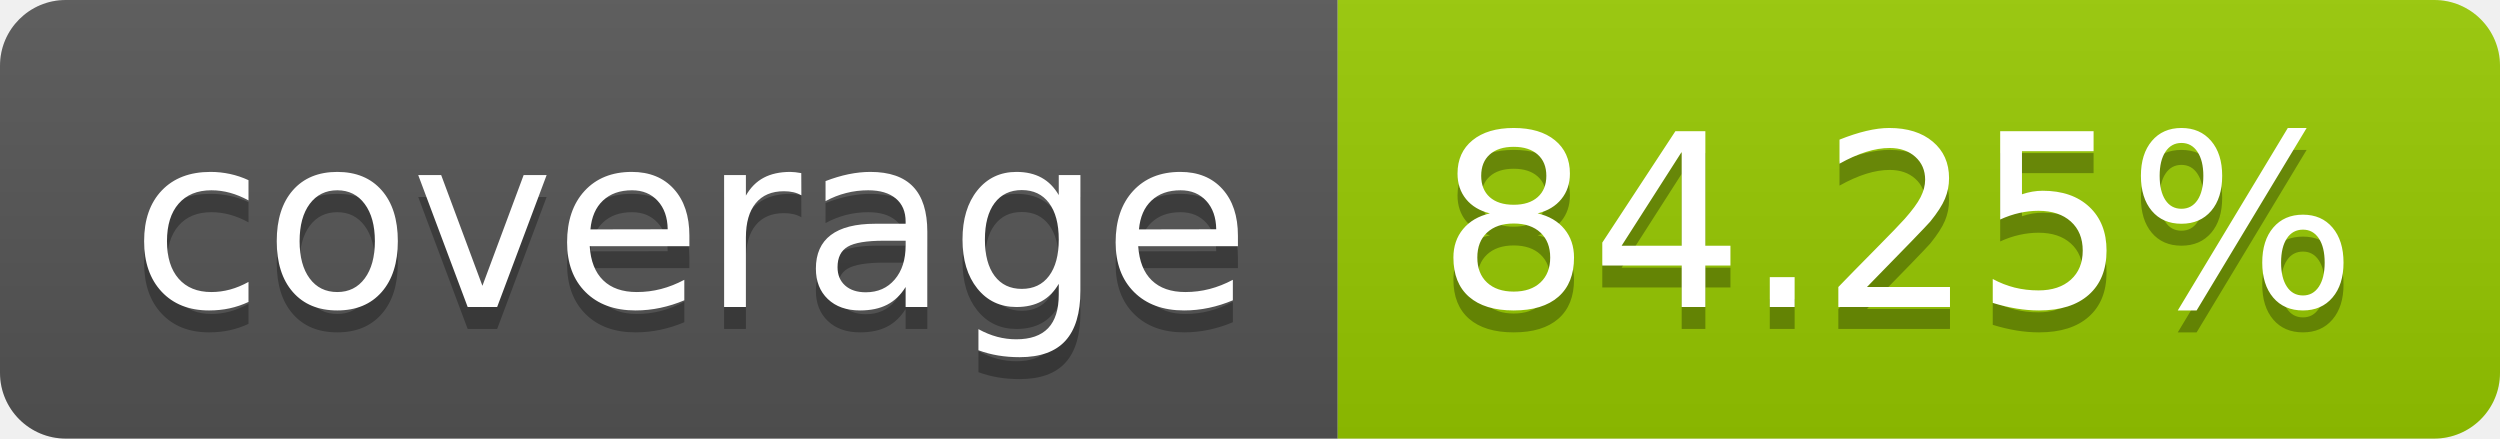
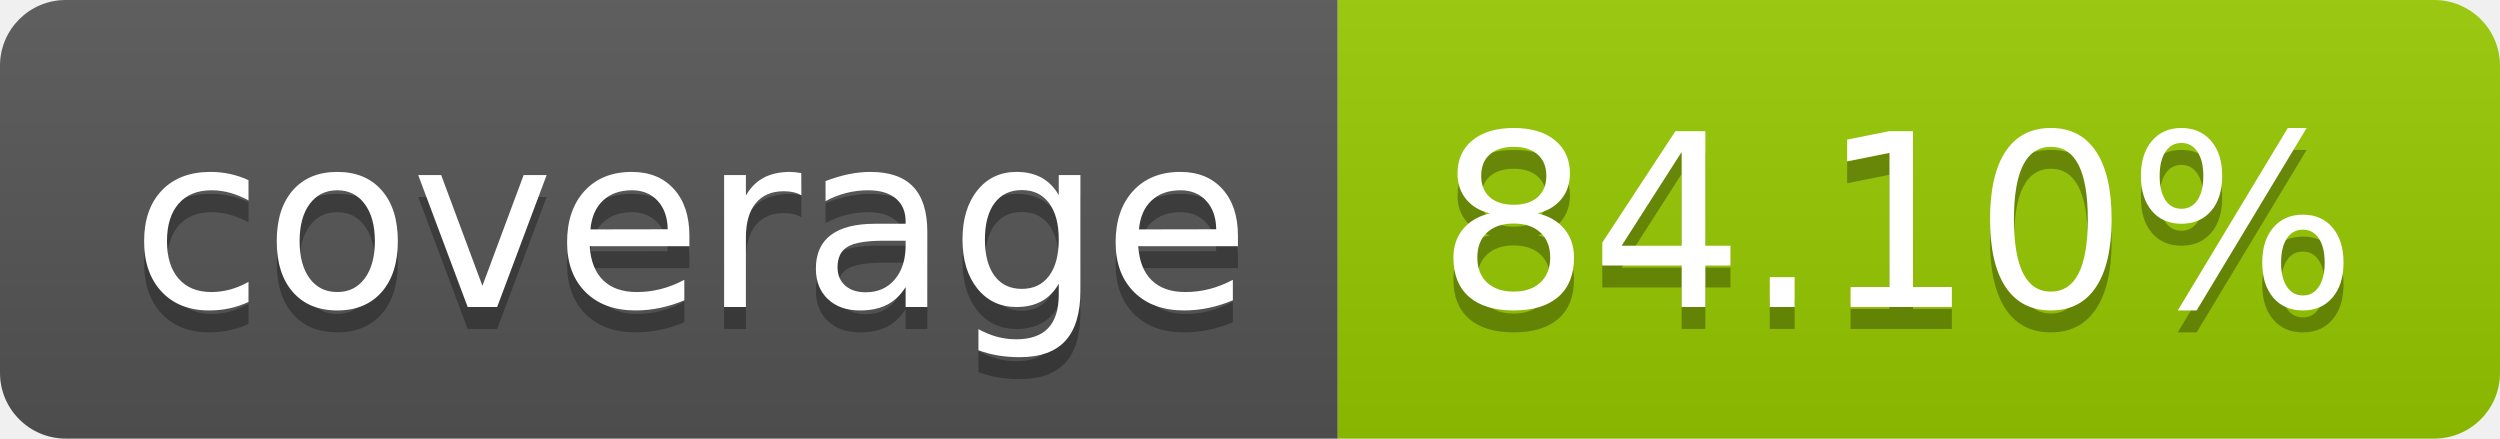
- <svg xmlns="http://www.w3.org/2000/svg" width="114" height="20" role="img" aria-label="coverage: 84.25%">
+ <svg xmlns="http://www.w3.org/2000/svg" width="114" height="20" role="img" aria-label="coverage: 84.10%">
  <linearGradient id="s" x2="0" y2="100%">
    <stop offset="0" stop-color="#bbb" stop-opacity=".1" />
    <stop offset="1" stop-opacity=".1" />
  </linearGradient>
  <clipPath id="r">
    <rect width="114" height="20" rx="3" fill="#fff" />
  </clipPath>
  <g clip-path="url(#r)">
    <rect width="61" height="20" fill="#555" />
    <rect x="61" width="53" height="20" fill="#97ca00" />
    <rect width="114" height="20" fill="url(#s)" />
  </g>
  <g fill="#fff" text-anchor="middle" font-family="Verdana,Geneva,DejaVu Sans,sans-serif" text-rendering="geometricPrecision" font-size="110">
    <text aria-hidden="true" x="315" y="150" fill="#010101" fill-opacity=".3" transform="scale(.1)" textLength="510">coverage</text>
    <text x="315" y="140" transform="scale(.1)" fill="#fff" textLength="510">coverage</text>
-     <text aria-hidden="true" x="865" y="150" fill="#010101" fill-opacity=".3" transform="scale(.1)" textLength="430">84.25%</text>
-     <text x="865" y="140" transform="scale(.1)" fill="#fff" textLength="430">84.25%</text>
+     <text aria-hidden="true" x="865" y="150" fill="#010101" fill-opacity=".3" transform="scale(.1)" textLength="430">84.10%</text>
+     <text x="865" y="140" transform="scale(.1)" fill="#fff" textLength="430">84.10%</text>
  </g>
</svg>
